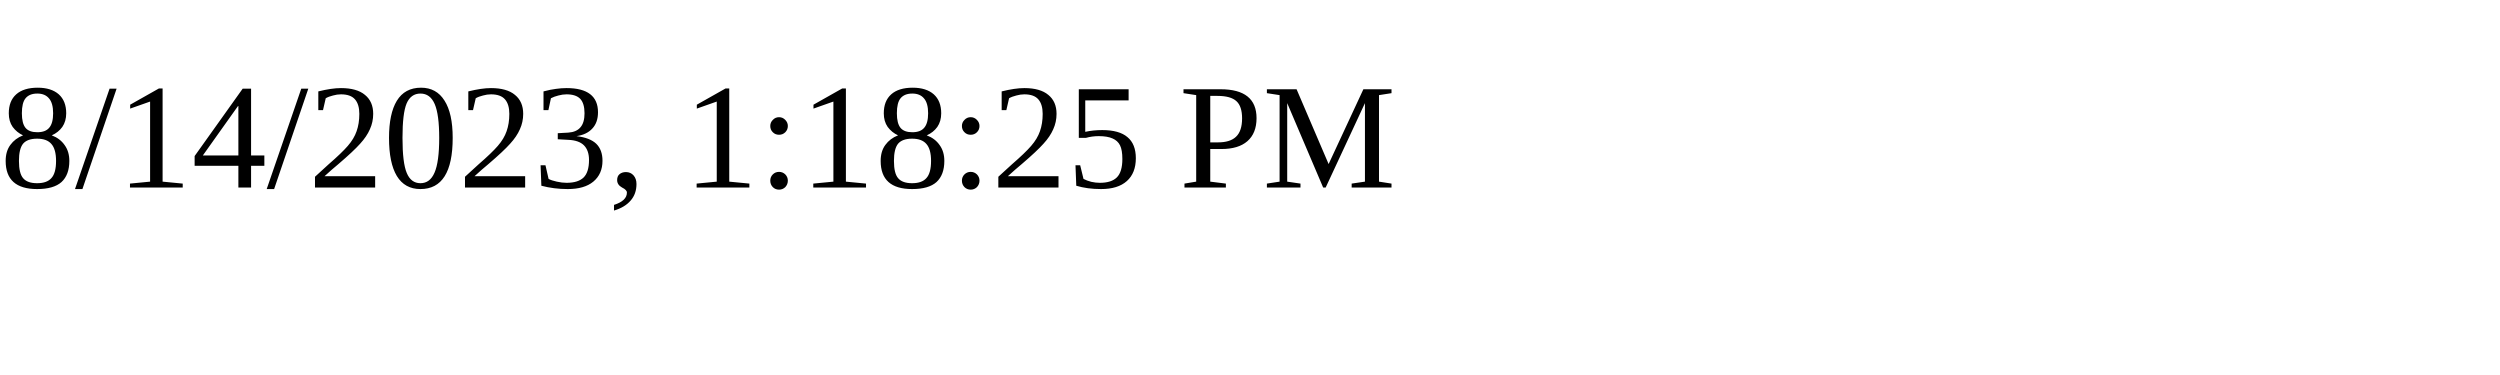
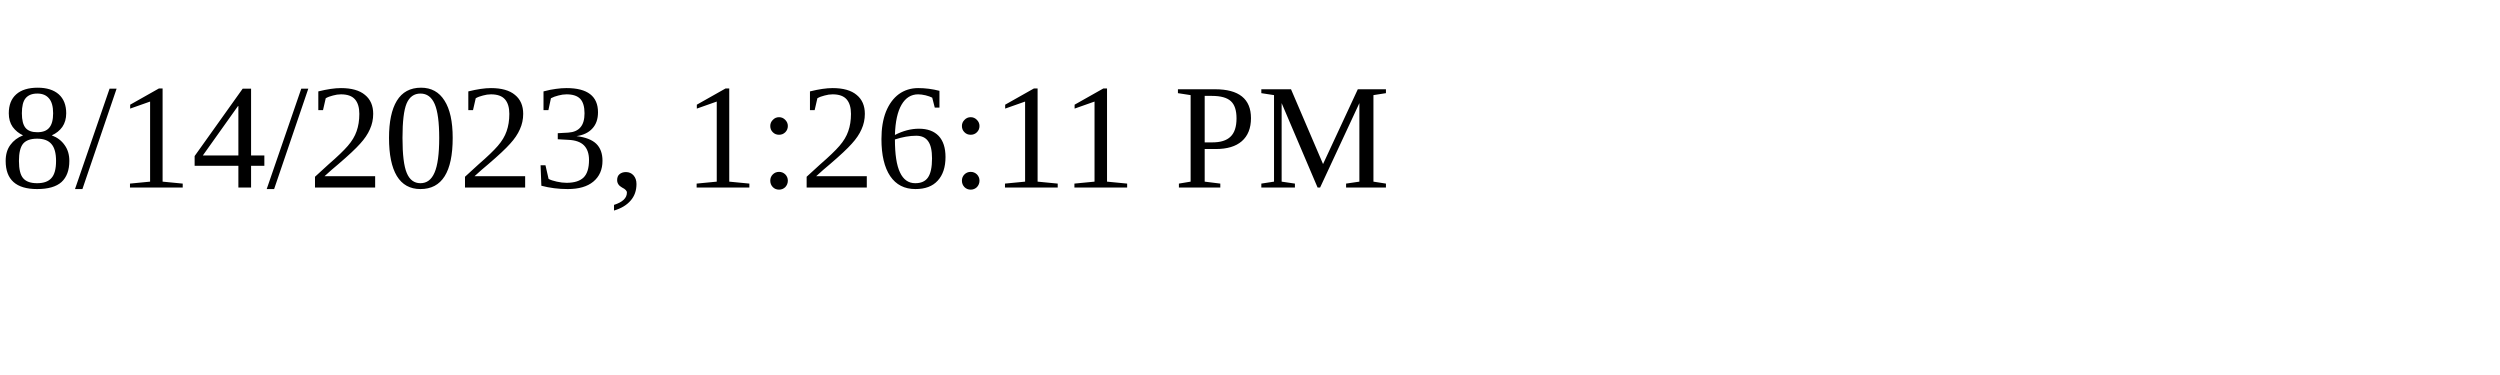
<svg xmlns="http://www.w3.org/2000/svg" height="30" width="200">
-   <text x="0" y="15">8/14/2023, 1:18:25 PM</text>
+   <text x="0" y="15">8/14/2023, 1:26:11 PM</text>
</svg>
